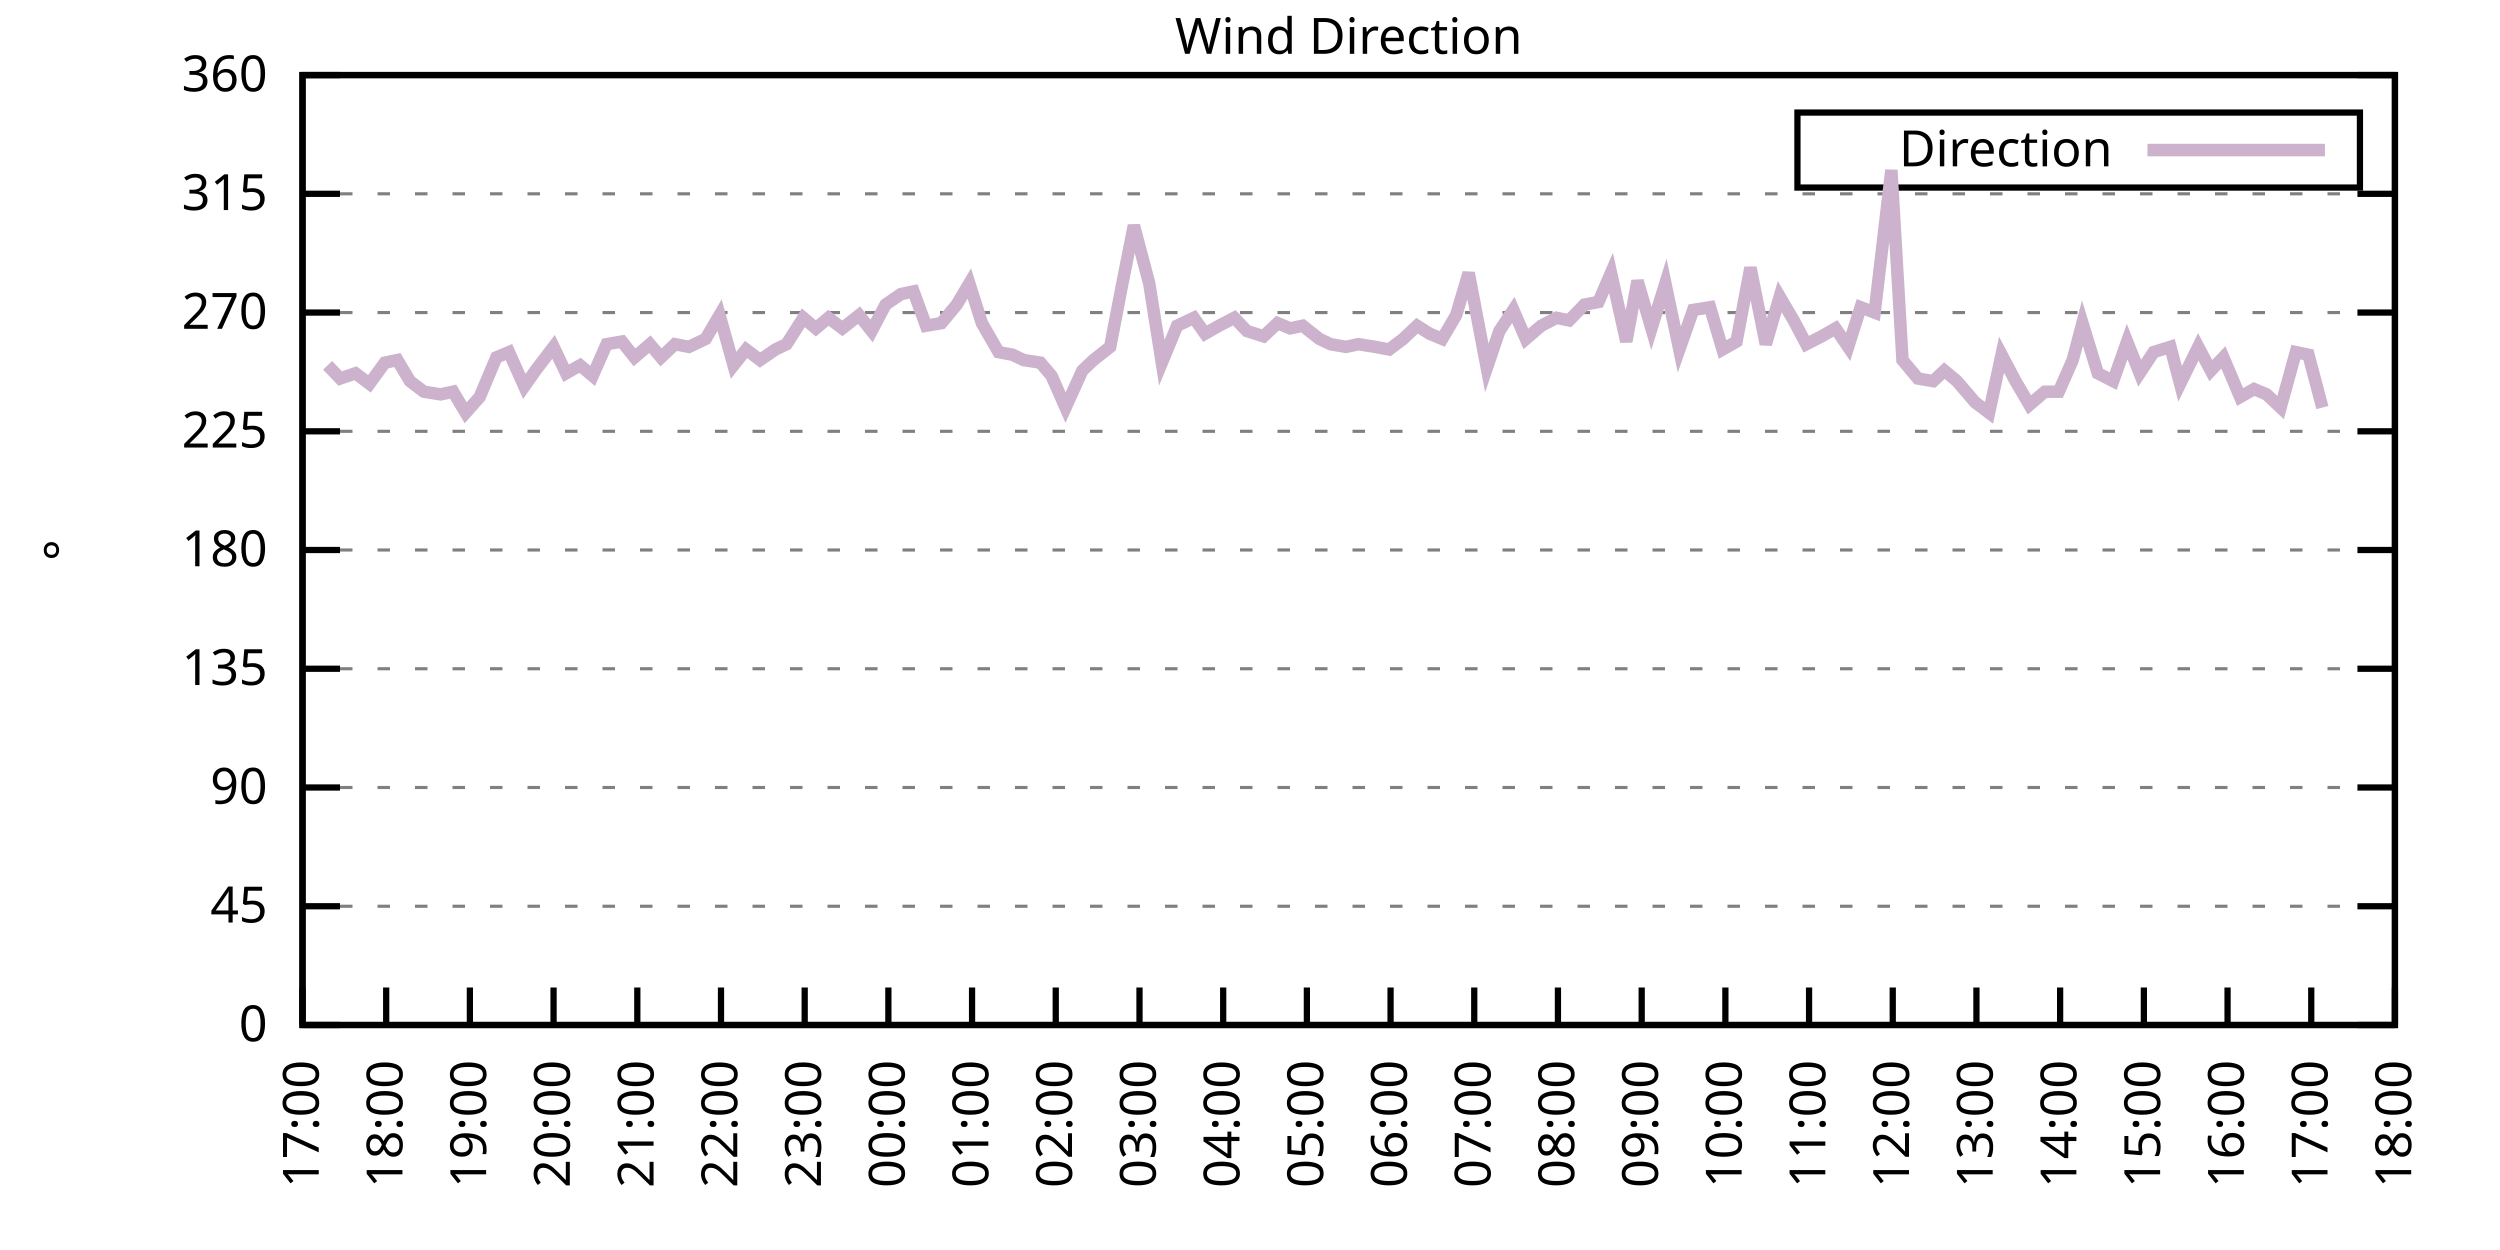
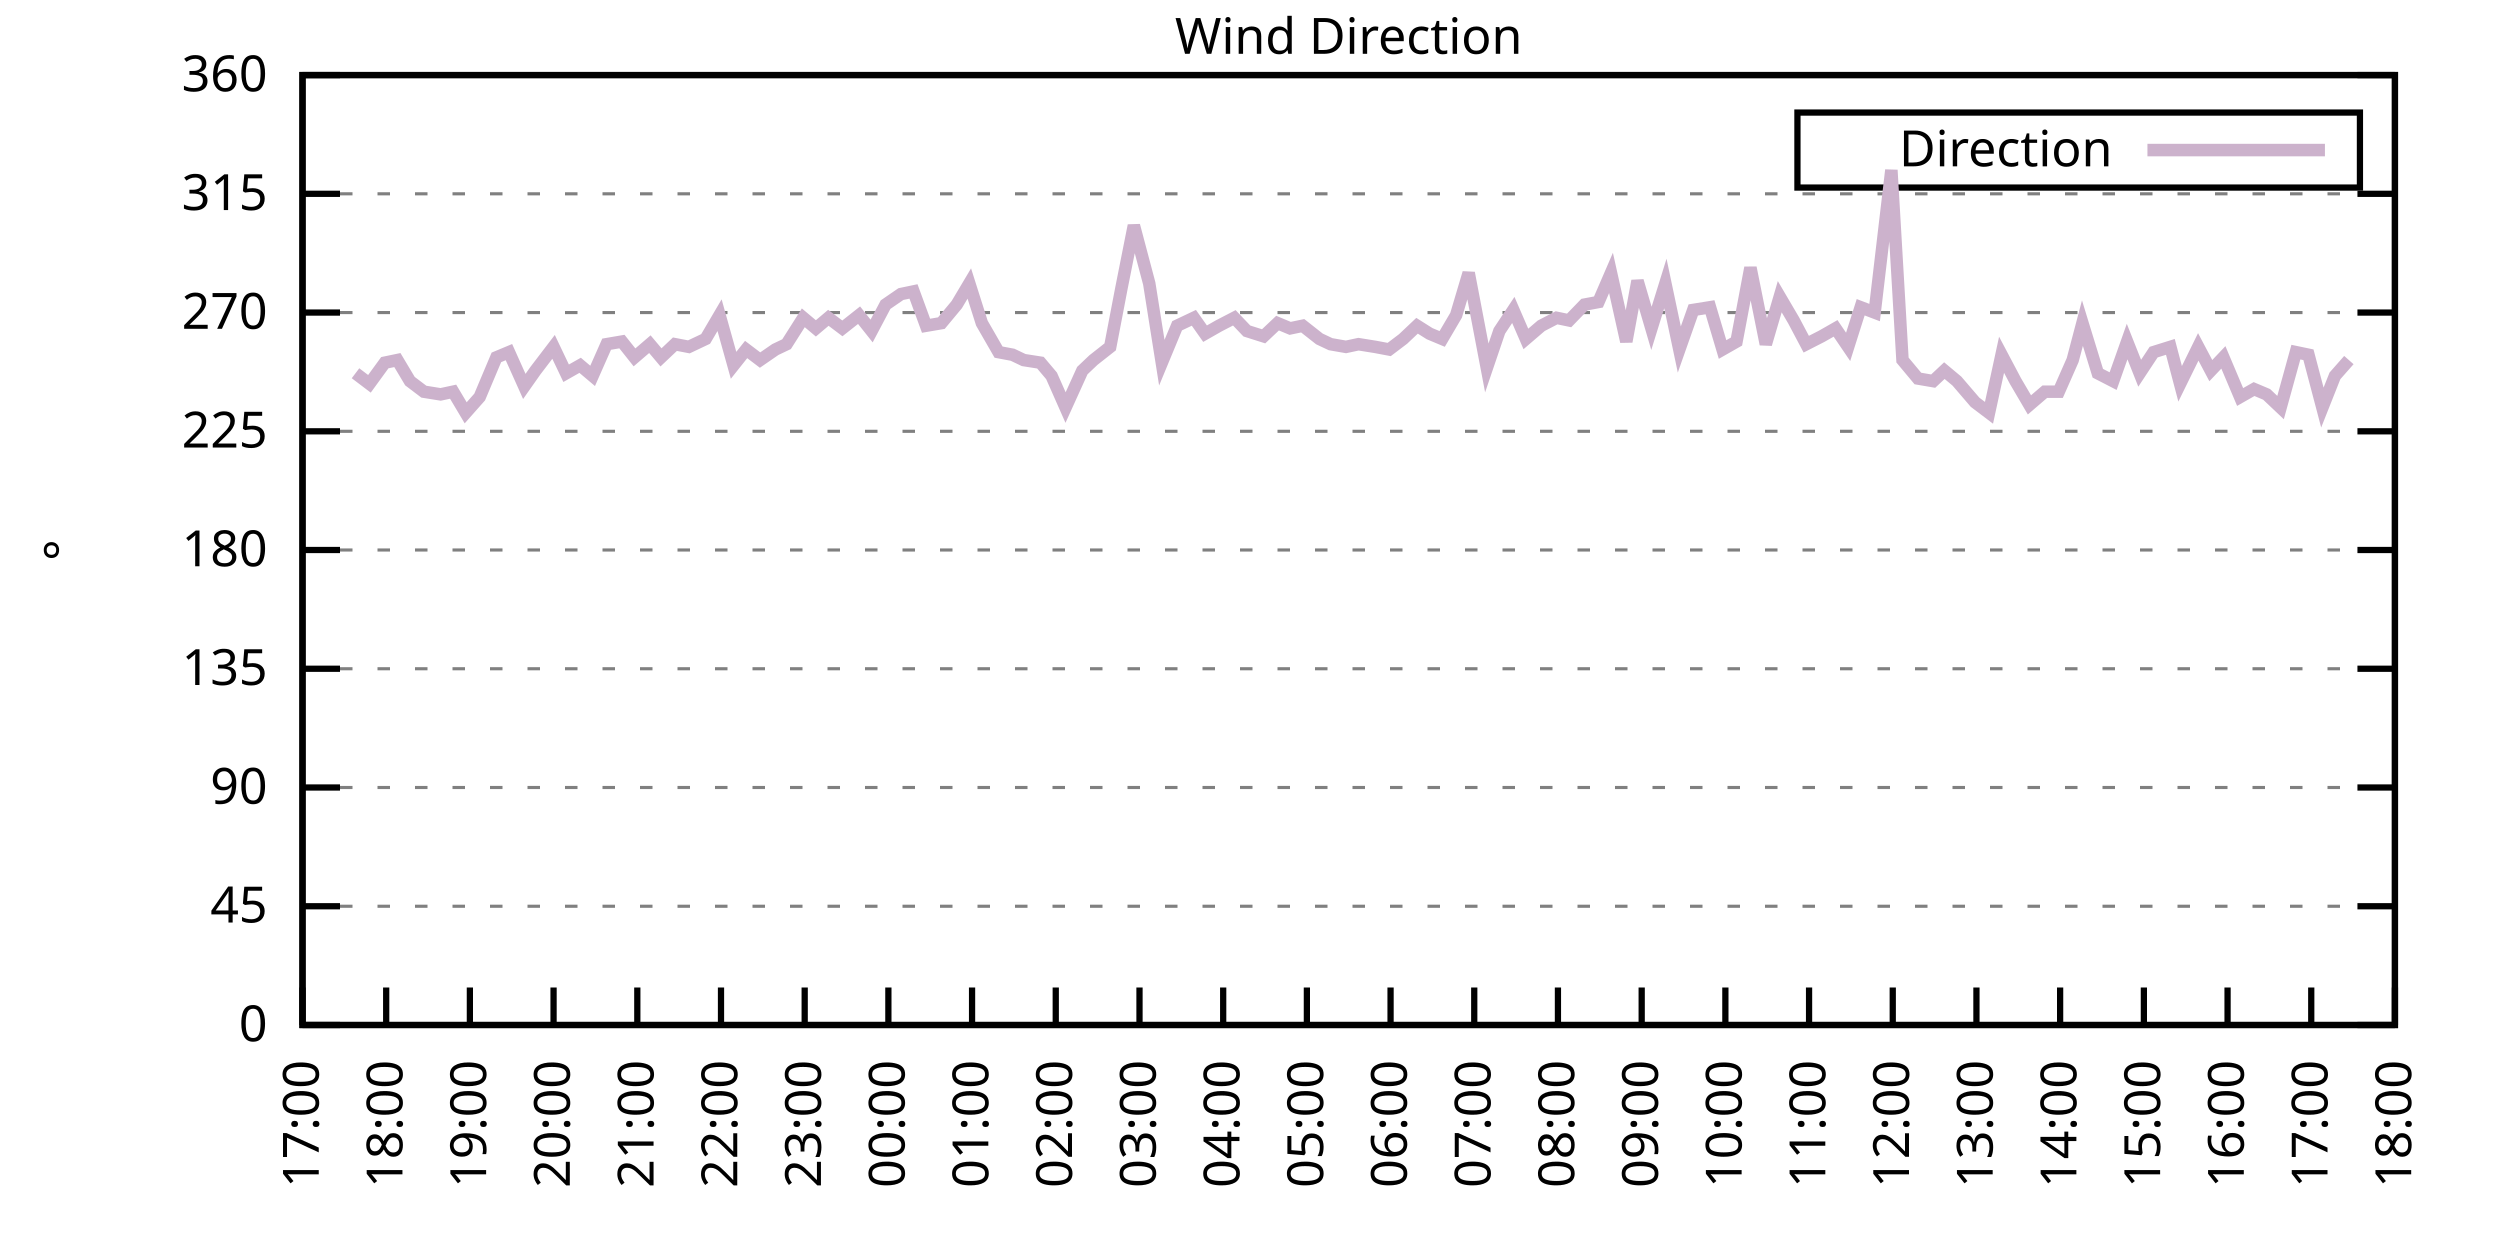
<svg xmlns="http://www.w3.org/2000/svg" xmlns:xlink="http://www.w3.org/1999/xlink" width="400" height="200" viewBox="0 0 400 200">
  <g id="gnuplot_canvas">
    <rect x="0" y="0" width="400" height="200" fill="none" />
    <defs>
      <circle id="gpDot" r="0.5" stroke-width="0.5" stroke="currentColor" />
      <path id="gpPt0" stroke-width="0.333" stroke="currentColor" d="M-1,0 h2 M0,-1 v2" />
      <path id="gpPt1" stroke-width="0.333" stroke="currentColor" d="M-1,-1 L1,1 M1,-1 L-1,1" />
      <path id="gpPt2" stroke-width="0.333" stroke="currentColor" d="M-1,0 L1,0 M0,-1 L0,1 M-1,-1 L1,1 M-1,1 L1,-1" />
      <rect id="gpPt3" stroke-width="0.333" stroke="currentColor" x="-1" y="-1" width="2" height="2" />
      <rect id="gpPt4" stroke-width="0.333" stroke="currentColor" fill="currentColor" x="-1" y="-1" width="2" height="2" />
      <circle id="gpPt5" stroke-width="0.333" stroke="currentColor" cx="0" cy="0" r="1" />
      <use xlink:href="#gpPt5" id="gpPt6" fill="currentColor" stroke="none" />
      <path id="gpPt7" stroke-width="0.333" stroke="currentColor" d="M0,-1.33 L-1.33,0.67 L1.33,0.67 z" />
      <use xlink:href="#gpPt7" id="gpPt8" fill="currentColor" stroke="none" />
      <use xlink:href="#gpPt7" id="gpPt9" stroke="currentColor" transform="rotate(180)" />
      <use xlink:href="#gpPt9" id="gpPt10" fill="currentColor" stroke="none" />
      <use xlink:href="#gpPt3" id="gpPt11" stroke="currentColor" transform="rotate(45)" />
      <use xlink:href="#gpPt11" id="gpPt12" fill="currentColor" stroke="none" />
      <path id="gpPt13" stroke-width="0.333" stroke="currentColor" d="M0,1.330 L1.265,0.411 L0.782,-1.067 L-0.782,-1.076 L-1.265,0.411 z" />
      <use xlink:href="#gpPt13" id="gpPt14" fill="currentColor" stroke="none" />
      <filter id="textbox" filterUnits="objectBoundingBox" x="0" y="0" height="1" width="1">
        <feFlood flood-color="white" flood-opacity="1" result="bgnd" />
        <feComposite in="SourceGraphic" in2="bgnd" operator="atop" />
      </filter>
      <filter id="greybox" filterUnits="objectBoundingBox" x="0" y="0" height="1" width="1">
        <feFlood flood-color="lightgrey" flood-opacity="1" result="grey" />
        <feComposite in="SourceGraphic" in2="grey" operator="atop" />
      </filter>
    </defs>
    <g fill="none" color="white" stroke="currentColor" stroke-width="1.00" stroke-linecap="butt" stroke-linejoin="miter">
</g>
    <g fill="none" color="black" stroke="currentColor" stroke-width="1.00" stroke-linecap="butt" stroke-linejoin="miter">
      <g stroke="none" shape-rendering="crispEdges">
        <polygon fill="rgb(255, 255, 255)" points="48.40,164.00 383.18,164.00 383.18,12.02 48.40,12.02 " />
      </g>
    </g>
    <g fill="none" color="black" stroke="currentColor" stroke-width="1.00" stroke-linecap="butt" stroke-linejoin="miter">
</g>
    <g fill="none" color="black" stroke="black" stroke-width="0.50" stroke-linecap="butt" stroke-linejoin="miter">
</g>
    <g fill="none" color="gray" stroke="currentColor" stroke-width="0.50" stroke-linecap="butt" stroke-linejoin="miter">
      <path stroke="gray" stroke-dasharray="2,4" class="gridline" d="M48.40,164.00 L383.19,164.00  " />
    </g>
    <g fill="none" color="gray" stroke="gray" stroke-width="1.00" stroke-linecap="butt" stroke-linejoin="miter">
</g>
    <g fill="none" color="black" stroke="currentColor" stroke-width="1.00" stroke-linecap="butt" stroke-linejoin="miter">
      <path stroke="black" d="M48.40,164.00 L54.40,164.00 M383.19,164.00 L377.19,164.00  " />
      <g transform="translate(42.80,166.60)" stroke="none" fill="black" font-family="Sans" font-size="8.00" text-anchor="end">
        <text>
          <tspan font-family="Sans"> 0</tspan>
        </text>
      </g>
    </g>
    <g fill="none" color="black" stroke="currentColor" stroke-width="1.00" stroke-linecap="butt" stroke-linejoin="miter">
</g>
    <g fill="none" color="black" stroke="black" stroke-width="0.50" stroke-linecap="butt" stroke-linejoin="miter">
</g>
    <g fill="none" color="gray" stroke="currentColor" stroke-width="0.50" stroke-linecap="butt" stroke-linejoin="miter">
      <path stroke="gray" stroke-dasharray="2,4" class="gridline" d="M48.40,145.00 L383.19,145.00  " />
    </g>
    <g fill="none" color="gray" stroke="gray" stroke-width="1.00" stroke-linecap="butt" stroke-linejoin="miter">
</g>
    <g fill="none" color="black" stroke="currentColor" stroke-width="1.00" stroke-linecap="butt" stroke-linejoin="miter">
      <path stroke="black" d="M48.40,145.00 L54.40,145.00 M383.19,145.00 L377.19,145.00  " />
      <g transform="translate(42.80,147.60)" stroke="none" fill="black" font-family="Sans" font-size="8.00" text-anchor="end">
        <text>
          <tspan font-family="Sans"> 45</tspan>
        </text>
      </g>
    </g>
    <g fill="none" color="black" stroke="currentColor" stroke-width="1.00" stroke-linecap="butt" stroke-linejoin="miter">
</g>
    <g fill="none" color="black" stroke="black" stroke-width="0.50" stroke-linecap="butt" stroke-linejoin="miter">
</g>
    <g fill="none" color="gray" stroke="currentColor" stroke-width="0.50" stroke-linecap="butt" stroke-linejoin="miter">
      <path stroke="gray" stroke-dasharray="2,4" class="gridline" d="M48.40,126.00 L383.19,126.00  " />
    </g>
    <g fill="none" color="gray" stroke="gray" stroke-width="1.00" stroke-linecap="butt" stroke-linejoin="miter">
</g>
    <g fill="none" color="black" stroke="currentColor" stroke-width="1.00" stroke-linecap="butt" stroke-linejoin="miter">
      <path stroke="black" d="M48.40,126.00 L54.40,126.00 M383.19,126.00 L377.19,126.00  " />
      <g transform="translate(42.80,128.60)" stroke="none" fill="black" font-family="Sans" font-size="8.00" text-anchor="end">
        <text>
          <tspan font-family="Sans"> 90</tspan>
        </text>
      </g>
    </g>
    <g fill="none" color="black" stroke="currentColor" stroke-width="1.00" stroke-linecap="butt" stroke-linejoin="miter">
</g>
    <g fill="none" color="black" stroke="black" stroke-width="0.50" stroke-linecap="butt" stroke-linejoin="miter">
</g>
    <g fill="none" color="gray" stroke="currentColor" stroke-width="0.50" stroke-linecap="butt" stroke-linejoin="miter">
      <path stroke="gray" stroke-dasharray="2,4" class="gridline" d="M48.40,107.00 L383.19,107.00  " />
    </g>
    <g fill="none" color="gray" stroke="gray" stroke-width="1.00" stroke-linecap="butt" stroke-linejoin="miter">
</g>
    <g fill="none" color="black" stroke="currentColor" stroke-width="1.00" stroke-linecap="butt" stroke-linejoin="miter">
      <path stroke="black" d="M48.40,107.00 L54.40,107.00 M383.19,107.00 L377.19,107.00  " />
      <g transform="translate(42.80,109.60)" stroke="none" fill="black" font-family="Sans" font-size="8.00" text-anchor="end">
        <text>
          <tspan font-family="Sans"> 135</tspan>
        </text>
      </g>
    </g>
    <g fill="none" color="black" stroke="currentColor" stroke-width="1.00" stroke-linecap="butt" stroke-linejoin="miter">
</g>
    <g fill="none" color="black" stroke="black" stroke-width="0.50" stroke-linecap="butt" stroke-linejoin="miter">
</g>
    <g fill="none" color="gray" stroke="currentColor" stroke-width="0.50" stroke-linecap="butt" stroke-linejoin="miter">
      <path stroke="gray" stroke-dasharray="2,4" class="gridline" d="M48.40,88.00 L383.19,88.00  " />
    </g>
    <g fill="none" color="gray" stroke="gray" stroke-width="1.00" stroke-linecap="butt" stroke-linejoin="miter">
</g>
    <g fill="none" color="black" stroke="currentColor" stroke-width="1.00" stroke-linecap="butt" stroke-linejoin="miter">
      <path stroke="black" d="M48.40,88.00 L54.40,88.00 M383.19,88.00 L377.19,88.00  " />
      <g transform="translate(42.80,90.60)" stroke="none" fill="black" font-family="Sans" font-size="8.00" text-anchor="end">
        <text>
          <tspan font-family="Sans"> 180</tspan>
        </text>
      </g>
    </g>
    <g fill="none" color="black" stroke="currentColor" stroke-width="1.00" stroke-linecap="butt" stroke-linejoin="miter">
</g>
    <g fill="none" color="black" stroke="black" stroke-width="0.50" stroke-linecap="butt" stroke-linejoin="miter">
</g>
    <g fill="none" color="gray" stroke="currentColor" stroke-width="0.50" stroke-linecap="butt" stroke-linejoin="miter">
      <path stroke="gray" stroke-dasharray="2,4" class="gridline" d="M48.40,69.01 L383.19,69.01  " />
    </g>
    <g fill="none" color="gray" stroke="gray" stroke-width="1.00" stroke-linecap="butt" stroke-linejoin="miter">
</g>
    <g fill="none" color="black" stroke="currentColor" stroke-width="1.00" stroke-linecap="butt" stroke-linejoin="miter">
      <path stroke="black" d="M48.40,69.01 L54.40,69.01 M383.19,69.01 L377.19,69.01  " />
      <g transform="translate(42.80,71.61)" stroke="none" fill="black" font-family="Sans" font-size="8.00" text-anchor="end">
        <text>
          <tspan font-family="Sans"> 225</tspan>
        </text>
      </g>
    </g>
    <g fill="none" color="black" stroke="currentColor" stroke-width="1.00" stroke-linecap="butt" stroke-linejoin="miter">
</g>
    <g fill="none" color="black" stroke="black" stroke-width="0.50" stroke-linecap="butt" stroke-linejoin="miter">
</g>
    <g fill="none" color="gray" stroke="currentColor" stroke-width="0.50" stroke-linecap="butt" stroke-linejoin="miter">
      <path stroke="gray" stroke-dasharray="2,4" class="gridline" d="M48.40,50.01 L383.19,50.01  " />
    </g>
    <g fill="none" color="gray" stroke="gray" stroke-width="1.00" stroke-linecap="butt" stroke-linejoin="miter">
</g>
    <g fill="none" color="black" stroke="currentColor" stroke-width="1.00" stroke-linecap="butt" stroke-linejoin="miter">
      <path stroke="black" d="M48.40,50.01 L54.40,50.01 M383.19,50.01 L377.19,50.01  " />
      <g transform="translate(42.80,52.61)" stroke="none" fill="black" font-family="Sans" font-size="8.00" text-anchor="end">
        <text>
          <tspan font-family="Sans"> 270</tspan>
        </text>
      </g>
    </g>
    <g fill="none" color="black" stroke="currentColor" stroke-width="1.00" stroke-linecap="butt" stroke-linejoin="miter">
</g>
    <g fill="none" color="black" stroke="black" stroke-width="0.50" stroke-linecap="butt" stroke-linejoin="miter">
</g>
    <g fill="none" color="gray" stroke="currentColor" stroke-width="0.50" stroke-linecap="butt" stroke-linejoin="miter">
      <path stroke="gray" stroke-dasharray="2,4" class="gridline" d="M48.40,31.01 L383.19,31.01  " />
    </g>
    <g fill="none" color="gray" stroke="gray" stroke-width="1.00" stroke-linecap="butt" stroke-linejoin="miter">
</g>
    <g fill="none" color="black" stroke="currentColor" stroke-width="1.00" stroke-linecap="butt" stroke-linejoin="miter">
      <path stroke="black" d="M48.40,31.01 L54.40,31.01 M383.19,31.01 L377.19,31.01  " />
      <g transform="translate(42.80,33.61)" stroke="none" fill="black" font-family="Sans" font-size="8.00" text-anchor="end">
        <text>
          <tspan font-family="Sans"> 315</tspan>
        </text>
      </g>
    </g>
    <g fill="none" color="black" stroke="currentColor" stroke-width="1.00" stroke-linecap="butt" stroke-linejoin="miter">
</g>
    <g fill="none" color="black" stroke="black" stroke-width="0.50" stroke-linecap="butt" stroke-linejoin="miter">
</g>
    <g fill="none" color="gray" stroke="currentColor" stroke-width="0.50" stroke-linecap="butt" stroke-linejoin="miter">
      <path stroke="gray" stroke-dasharray="2,4" class="gridline" d="M48.40,12.01 L383.19,12.01  " />
    </g>
    <g fill="none" color="gray" stroke="gray" stroke-width="1.00" stroke-linecap="butt" stroke-linejoin="miter">
</g>
    <g fill="none" color="black" stroke="currentColor" stroke-width="1.00" stroke-linecap="butt" stroke-linejoin="miter">
      <path stroke="black" d="M48.40,12.01 L54.40,12.01 M383.19,12.01 L377.19,12.01  " />
      <g transform="translate(42.80,14.61)" stroke="none" fill="black" font-family="Sans" font-size="8.00" text-anchor="end">
        <text>
          <tspan font-family="Sans"> 360</tspan>
        </text>
      </g>
    </g>
    <g fill="none" color="black" stroke="currentColor" stroke-width="1.00" stroke-linecap="butt" stroke-linejoin="miter">
      <path stroke="black" d="M48.40,164.00 L48.40,158.00  " />
      <g transform="translate(51.00,169.60) rotate(270.00)" stroke="none" fill="black" font-family="Sans" font-size="8.00" text-anchor="end">
        <text>
          <tspan font-family="Sans">17:00</tspan>
        </text>
      </g>
    </g>
    <g fill="none" color="black" stroke="currentColor" stroke-width="1.00" stroke-linecap="butt" stroke-linejoin="miter">
      <path stroke="black" d="M61.79,164.00 L61.79,158.00  " />
      <g transform="translate(64.39,169.60) rotate(270.00)" stroke="none" fill="black" font-family="Sans" font-size="8.00" text-anchor="end">
        <text>
          <tspan font-family="Sans">18:00</tspan>
        </text>
      </g>
    </g>
    <g fill="none" color="black" stroke="currentColor" stroke-width="1.00" stroke-linecap="butt" stroke-linejoin="miter">
      <path stroke="black" d="M75.18,164.00 L75.18,158.00  " />
      <g transform="translate(77.78,169.60) rotate(270.00)" stroke="none" fill="black" font-family="Sans" font-size="8.00" text-anchor="end">
        <text>
          <tspan font-family="Sans">19:00</tspan>
        </text>
      </g>
    </g>
    <g fill="none" color="black" stroke="currentColor" stroke-width="1.00" stroke-linecap="butt" stroke-linejoin="miter">
      <path stroke="black" d="M88.57,164.00 L88.57,158.00  " />
      <g transform="translate(91.17,169.60) rotate(270.00)" stroke="none" fill="black" font-family="Sans" font-size="8.00" text-anchor="end">
        <text>
          <tspan font-family="Sans">20:00</tspan>
        </text>
      </g>
    </g>
    <g fill="none" color="black" stroke="currentColor" stroke-width="1.00" stroke-linecap="butt" stroke-linejoin="miter">
      <path stroke="black" d="M101.97,164.00 L101.97,158.00  " />
      <g transform="translate(104.57,169.60) rotate(270.00)" stroke="none" fill="black" font-family="Sans" font-size="8.00" text-anchor="end">
        <text>
          <tspan font-family="Sans">21:00</tspan>
        </text>
      </g>
    </g>
    <g fill="none" color="black" stroke="currentColor" stroke-width="1.00" stroke-linecap="butt" stroke-linejoin="miter">
      <path stroke="black" d="M115.36,164.00 L115.36,158.00  " />
      <g transform="translate(117.96,169.60) rotate(270.00)" stroke="none" fill="black" font-family="Sans" font-size="8.00" text-anchor="end">
        <text>
          <tspan font-family="Sans">22:00</tspan>
        </text>
      </g>
    </g>
    <g fill="none" color="black" stroke="currentColor" stroke-width="1.00" stroke-linecap="butt" stroke-linejoin="miter">
      <path stroke="black" d="M128.75,164.00 L128.75,158.00  " />
      <g transform="translate(131.35,169.60) rotate(270.00)" stroke="none" fill="black" font-family="Sans" font-size="8.00" text-anchor="end">
        <text>
          <tspan font-family="Sans">23:00</tspan>
        </text>
      </g>
    </g>
    <g fill="none" color="black" stroke="currentColor" stroke-width="1.00" stroke-linecap="butt" stroke-linejoin="miter">
      <path stroke="black" d="M142.14,164.00 L142.14,158.00  " />
      <g transform="translate(144.74,169.60) rotate(270.00)" stroke="none" fill="black" font-family="Sans" font-size="8.00" text-anchor="end">
        <text>
          <tspan font-family="Sans">00:00</tspan>
        </text>
      </g>
    </g>
    <g fill="none" color="black" stroke="currentColor" stroke-width="1.00" stroke-linecap="butt" stroke-linejoin="miter">
      <path stroke="black" d="M155.53,164.00 L155.53,158.00  " />
      <g transform="translate(158.13,169.60) rotate(270.00)" stroke="none" fill="black" font-family="Sans" font-size="8.00" text-anchor="end">
        <text>
          <tspan font-family="Sans">01:00</tspan>
        </text>
      </g>
    </g>
    <g fill="none" color="black" stroke="currentColor" stroke-width="1.00" stroke-linecap="butt" stroke-linejoin="miter">
      <path stroke="black" d="M168.92,164.00 L168.92,158.00  " />
      <g transform="translate(171.52,169.60) rotate(270.00)" stroke="none" fill="black" font-family="Sans" font-size="8.00" text-anchor="end">
        <text>
          <tspan font-family="Sans">02:00</tspan>
        </text>
      </g>
    </g>
    <g fill="none" color="black" stroke="currentColor" stroke-width="1.00" stroke-linecap="butt" stroke-linejoin="miter">
      <path stroke="black" d="M182.32,164.00 L182.32,158.00  " />
      <g transform="translate(184.92,169.60) rotate(270.00)" stroke="none" fill="black" font-family="Sans" font-size="8.00" text-anchor="end">
        <text>
          <tspan font-family="Sans">03:00</tspan>
        </text>
      </g>
    </g>
    <g fill="none" color="black" stroke="currentColor" stroke-width="1.00" stroke-linecap="butt" stroke-linejoin="miter">
      <path stroke="black" d="M195.71,164.00 L195.71,158.00  " />
      <g transform="translate(198.31,169.60) rotate(270.00)" stroke="none" fill="black" font-family="Sans" font-size="8.00" text-anchor="end">
        <text>
          <tspan font-family="Sans">04:00</tspan>
        </text>
      </g>
    </g>
    <g fill="none" color="black" stroke="currentColor" stroke-width="1.00" stroke-linecap="butt" stroke-linejoin="miter">
      <path stroke="black" d="M209.10,164.00 L209.10,158.00  " />
      <g transform="translate(211.70,169.60) rotate(270.00)" stroke="none" fill="black" font-family="Sans" font-size="8.00" text-anchor="end">
        <text>
          <tspan font-family="Sans">05:00</tspan>
        </text>
      </g>
    </g>
    <g fill="none" color="black" stroke="currentColor" stroke-width="1.00" stroke-linecap="butt" stroke-linejoin="miter">
      <path stroke="black" d="M222.49,164.00 L222.49,158.00  " />
      <g transform="translate(225.09,169.60) rotate(270.00)" stroke="none" fill="black" font-family="Sans" font-size="8.00" text-anchor="end">
        <text>
          <tspan font-family="Sans">06:00</tspan>
        </text>
      </g>
    </g>
    <g fill="none" color="black" stroke="currentColor" stroke-width="1.00" stroke-linecap="butt" stroke-linejoin="miter">
      <path stroke="black" d="M235.88,164.00 L235.88,158.00  " />
      <g transform="translate(238.48,169.60) rotate(270.00)" stroke="none" fill="black" font-family="Sans" font-size="8.00" text-anchor="end">
        <text>
          <tspan font-family="Sans">07:00</tspan>
        </text>
      </g>
    </g>
    <g fill="none" color="black" stroke="currentColor" stroke-width="1.00" stroke-linecap="butt" stroke-linejoin="miter">
      <path stroke="black" d="M249.27,164.00 L249.27,158.00  " />
      <g transform="translate(251.87,169.60) rotate(270.00)" stroke="none" fill="black" font-family="Sans" font-size="8.00" text-anchor="end">
        <text>
          <tspan font-family="Sans">08:00</tspan>
        </text>
      </g>
    </g>
    <g fill="none" color="black" stroke="currentColor" stroke-width="1.00" stroke-linecap="butt" stroke-linejoin="miter">
      <path stroke="black" d="M262.67,164.00 L262.67,158.00  " />
      <g transform="translate(265.27,169.60) rotate(270.00)" stroke="none" fill="black" font-family="Sans" font-size="8.00" text-anchor="end">
        <text>
          <tspan font-family="Sans">09:00</tspan>
        </text>
      </g>
    </g>
    <g fill="none" color="black" stroke="currentColor" stroke-width="1.00" stroke-linecap="butt" stroke-linejoin="miter">
      <path stroke="black" d="M276.06,164.00 L276.06,158.00  " />
      <g transform="translate(278.66,169.60) rotate(270.00)" stroke="none" fill="black" font-family="Sans" font-size="8.00" text-anchor="end">
        <text>
          <tspan font-family="Sans">10:00</tspan>
        </text>
      </g>
    </g>
    <g fill="none" color="black" stroke="currentColor" stroke-width="1.00" stroke-linecap="butt" stroke-linejoin="miter">
      <path stroke="black" d="M289.45,164.00 L289.45,158.00  " />
      <g transform="translate(292.05,169.60) rotate(270.00)" stroke="none" fill="black" font-family="Sans" font-size="8.00" text-anchor="end">
        <text>
          <tspan font-family="Sans">11:00</tspan>
        </text>
      </g>
    </g>
    <g fill="none" color="black" stroke="currentColor" stroke-width="1.00" stroke-linecap="butt" stroke-linejoin="miter">
      <path stroke="black" d="M302.84,164.00 L302.84,158.00  " />
      <g transform="translate(305.44,169.60) rotate(270.00)" stroke="none" fill="black" font-family="Sans" font-size="8.00" text-anchor="end">
        <text>
          <tspan font-family="Sans">12:00</tspan>
        </text>
      </g>
    </g>
    <g fill="none" color="black" stroke="currentColor" stroke-width="1.00" stroke-linecap="butt" stroke-linejoin="miter">
      <path stroke="black" d="M316.23,164.00 L316.23,158.00  " />
      <g transform="translate(318.83,169.60) rotate(270.00)" stroke="none" fill="black" font-family="Sans" font-size="8.00" text-anchor="end">
        <text>
          <tspan font-family="Sans">13:00</tspan>
        </text>
      </g>
    </g>
    <g fill="none" color="black" stroke="currentColor" stroke-width="1.00" stroke-linecap="butt" stroke-linejoin="miter">
      <path stroke="black" d="M329.62,164.00 L329.62,158.00  " />
      <g transform="translate(332.22,169.60) rotate(270.00)" stroke="none" fill="black" font-family="Sans" font-size="8.00" text-anchor="end">
        <text>
          <tspan font-family="Sans">14:00</tspan>
        </text>
      </g>
    </g>
    <g fill="none" color="black" stroke="currentColor" stroke-width="1.00" stroke-linecap="butt" stroke-linejoin="miter">
      <path stroke="black" d="M343.02,164.00 L343.02,158.00  " />
      <g transform="translate(345.62,169.60) rotate(270.00)" stroke="none" fill="black" font-family="Sans" font-size="8.00" text-anchor="end">
        <text>
          <tspan font-family="Sans">15:00</tspan>
        </text>
      </g>
    </g>
    <g fill="none" color="black" stroke="currentColor" stroke-width="1.00" stroke-linecap="butt" stroke-linejoin="miter">
      <path stroke="black" d="M356.41,164.00 L356.41,158.00  " />
      <g transform="translate(359.01,169.60) rotate(270.00)" stroke="none" fill="black" font-family="Sans" font-size="8.00" text-anchor="end">
        <text>
          <tspan font-family="Sans">16:00</tspan>
        </text>
      </g>
    </g>
    <g fill="none" color="black" stroke="currentColor" stroke-width="1.00" stroke-linecap="butt" stroke-linejoin="miter">
      <path stroke="black" d="M369.80,164.00 L369.80,158.00  " />
      <g transform="translate(372.40,169.60) rotate(270.00)" stroke="none" fill="black" font-family="Sans" font-size="8.00" text-anchor="end">
        <text>
          <tspan font-family="Sans">17:00</tspan>
        </text>
      </g>
    </g>
    <g fill="none" color="black" stroke="currentColor" stroke-width="1.00" stroke-linecap="butt" stroke-linejoin="miter">
      <path stroke="black" d="M383.19,164.00 L383.19,158.00  " />
      <g transform="translate(385.79,169.60) rotate(270.00)" stroke="none" fill="black" font-family="Sans" font-size="8.00" text-anchor="end">
        <text>
          <tspan font-family="Sans">18:00</tspan>
        </text>
      </g>
    </g>
    <g fill="none" color="black" stroke="currentColor" stroke-width="1.00" stroke-linecap="butt" stroke-linejoin="miter">
</g>
    <g fill="none" color="black" stroke="currentColor" stroke-width="1.00" stroke-linecap="butt" stroke-linejoin="miter">
      <path stroke="black" d="M48.40,12.01 L48.40,164.00 L383.19,164.00 L383.19,12.01 L48.40,12.01 Z  " />
    </g>
    <g fill="none" color="black" stroke="currentColor" stroke-width="1.00" stroke-linecap="butt" stroke-linejoin="miter">
</g>
    <g fill="none" color="black" stroke="currentColor" stroke-width="1.00" stroke-linecap="butt" stroke-linejoin="miter">
      <path stroke="black" d="M287.59,30.01 L287.59,18.01 L377.59,18.01 L377.59,30.01 L287.59,30.01 Z  " />
    </g>
    <g id="Wind_direction_plot_1">
      <g fill="none" color="white" stroke="black" stroke-width="2.00" stroke-linecap="butt" stroke-linejoin="miter">
</g>
      <g fill="none" color="black" stroke="currentColor" stroke-width="2.00" stroke-linecap="butt" stroke-linejoin="miter">
        <g transform="translate(337.99,26.61)" stroke="none" fill="black" font-family="Sans" font-size="8.00" text-anchor="end">
          <text>
            <tspan font-family="Sans">Direction</tspan>
          </text>
        </g>
      </g>
      <g fill="none" color="black" stroke="currentColor" stroke-width="2.00" stroke-linecap="butt" stroke-linejoin="miter">
-         <path stroke="rgb(204, 178, 204)" d="M343.59,24.01 L371.99,24.01 M52.42,58.45 L54.43,60.56 L56.88,59.72 L59.11,61.41 L61.57,58.03 L63.58,57.61   L65.59,60.98 L67.82,62.67 L70.50,63.10 L72.50,62.67 L74.51,66.05 L76.75,63.52 L79.42,57.18 L81.43,56.34   L83.89,61.83 L85.67,59.30 L88.57,55.50 L90.58,59.72 L92.82,58.45 L94.82,60.14 L97.06,55.07 L99.51,54.65   L101.52,57.18 L103.98,55.07 L105.76,57.18 L107.99,55.07 L110.22,55.50 L112.90,54.23 L115.13,50.43 L117.37,58.45   L119.38,55.92 L121.61,57.61 L124.06,55.92 L125.85,55.07 L128.53,50.85 L130.54,52.54 L132.54,50.85 L134.78,52.54   L137.45,50.43 L139.46,52.96 L141.69,48.74 L144.15,47.05 L146.16,46.63 L148.17,52.12 L150.62,51.70 L153.08,48.74   L155.09,45.36 L157.10,51.70 L159.77,56.34 L162.01,56.76 L163.79,57.61 L166.47,58.03 L168.25,60.14 L170.49,65.21   L173.17,59.30 L174.95,57.61 L177.63,55.50 L179.41,46.21 L181.42,36.08 L183.88,45.36 L185.89,58.03 L188.34,52.12   L191.02,50.85 L192.81,53.39 L195.04,52.12 L197.49,50.85 L199.50,52.96 L202.18,53.81 L204.41,51.70 L206.42,52.54   L208.43,52.12 L211.11,54.23 L212.89,55.07 L215.35,55.50 L217.36,55.07 L220.04,55.50 L222.27,55.92 L224.50,54.23   L226.73,52.12 L228.74,53.39 L230.75,54.23 L232.98,50.43 L234.99,43.67 L237.89,58.87 L239.90,52.96 L242.13,49.59   L244.14,54.23 L246.60,52.12 L249.05,50.85 L251.06,51.27 L253.51,48.74 L255.75,48.32 L257.76,43.67 L260.21,54.65   L262.00,44.94 L264.23,52.54 L266.46,45.36 L268.69,55.92 L270.92,49.59 L273.60,49.16 L275.61,55.92 L277.84,54.65   L280.07,42.83 L282.53,55.07 L284.76,47.47 L286.99,51.27 L289.00,55.07 L291.46,53.81 L293.69,52.54 L295.70,55.50   L297.71,49.16 L299.94,50.01 L302.62,27.21 L304.40,57.61 L306.86,60.56 L309.31,60.98 L311.10,59.30 L313.11,60.98   L316.01,64.36 L318.24,66.05 L320.25,56.76 L322.48,60.98 L324.71,64.78 L327.17,62.67 L329.40,62.67 L331.63,57.61   L333.19,51.70 L335.65,59.72 L338.10,60.98 L340.34,54.65 L342.35,59.72 L344.58,56.34 L347.26,55.50 L348.82,61.41   L351.72,55.50 L353.73,59.30 L355.74,57.18 L358.42,63.52 L360.65,62.25 L362.66,63.10 L364.89,65.21 L367.34,56.34   L369.35,56.76 L371.58,65.21  " />
+         <path stroke="rgb(204, 178, 204)" d="M343.59,24.01 L371.99,24.01 M56.88,59.72 L59.11,61.41 L61.57,58.03 L63.58,57.61 L65.59,60.98 L67.82,62.67   L70.50,63.10 L72.50,62.67 L74.51,66.05 L76.75,63.52 L79.42,57.18 L81.43,56.34 L83.89,61.83 L85.67,59.30   L88.57,55.50 L90.58,59.72 L92.82,58.45 L94.82,60.14 L97.06,55.07 L99.51,54.65 L101.52,57.18 L103.98,55.07   L105.76,57.18 L107.99,55.07 L110.22,55.50 L112.90,54.23 L115.13,50.43 L117.37,58.45 L119.38,55.92 L121.61,57.61   L124.06,55.92 L125.85,55.07 L128.53,50.85 L130.54,52.54 L132.54,50.85 L134.78,52.54 L137.45,50.43 L139.46,52.96   L141.69,48.74 L144.15,47.05 L146.16,46.63 L148.17,52.12 L150.62,51.70 L153.08,48.74 L155.09,45.36 L157.10,51.70   L159.77,56.34 L162.01,56.76 L163.79,57.61 L166.47,58.03 L168.25,60.14 L170.49,65.21 L173.17,59.30 L174.95,57.61   L177.63,55.50 L179.41,46.21 L181.42,36.08 L183.88,45.36 L185.89,58.03 L188.34,52.12 L191.02,50.85 L192.81,53.39   L195.04,52.12 L197.49,50.85 L199.50,52.96 L202.18,53.81 L204.41,51.70 L206.42,52.54 L208.43,52.12 L211.11,54.23   L212.89,55.07 L215.35,55.50 L217.36,55.07 L220.04,55.50 L222.27,55.92 L224.50,54.23 L226.73,52.12 L228.74,53.39   L230.75,54.23 L232.98,50.43 L234.99,43.67 L237.89,58.87 L239.90,52.96 L242.13,49.59 L244.14,54.23 L246.60,52.12   L249.05,50.85 L251.06,51.27 L253.51,48.74 L255.75,48.32 L257.76,43.67 L260.21,54.65 L262.00,44.94 L264.23,52.54   L266.46,45.36 L268.69,55.92 L270.92,49.59 L273.60,49.16 L275.61,55.92 L277.84,54.65 L280.07,42.83 L282.53,55.07   L284.76,47.47 L286.99,51.27 L289.00,55.07 L291.46,53.81 L293.69,52.54 L295.70,55.50 L297.71,49.16 L299.94,50.01   L302.62,27.21 L304.40,57.61 L306.86,60.56 L309.31,60.98 L311.10,59.30 L313.11,60.98 L316.01,64.36 L318.24,66.05   L320.25,56.76 L322.48,60.98 L324.71,64.78 L327.17,62.67 L329.40,62.67 L331.63,57.61 L333.19,51.70 L335.65,59.72   L338.10,60.98 L340.34,54.65 L342.35,59.72 L344.58,56.34 L347.26,55.50 L348.82,61.41 L351.72,55.50 L353.73,59.30   L355.74,57.18 L358.42,63.52 L360.65,62.25 L362.66,63.10 L364.89,65.21 L367.34,56.34 L369.35,56.76 L371.58,65.21   L373.59,60.14 L375.82,57.61  " />
      </g>
    </g>
    <g fill="none" color="black" stroke="currentColor" stroke-width="2.00" stroke-linecap="butt" stroke-linejoin="miter">
</g>
    <g fill="none" color="black" stroke="black" stroke-width="1.00" stroke-linecap="butt" stroke-linejoin="miter">
</g>
    <g fill="none" color="black" stroke="currentColor" stroke-width="1.00" stroke-linecap="butt" stroke-linejoin="miter">
      <path stroke="black" d="M48.40,12.01 L48.40,164.00 L383.19,164.00 L383.19,12.01 L48.40,12.01 Z  " />
      <g transform="translate(12.80,88.01) rotate(270.00)" stroke="none" fill="black" font-family="Sans" font-size="8.00" text-anchor="middle">
        <text>
          <tspan font-family="Sans">°</tspan>
        </text>
      </g>
    </g>
    <g fill="none" color="black" stroke="currentColor" stroke-width="1.00" stroke-linecap="butt" stroke-linejoin="miter">
</g>
    <g fill="none" color="black" stroke="currentColor" stroke-width="1.00" stroke-linecap="butt" stroke-linejoin="miter">
      <g transform="translate(215.79,8.61)" stroke="none" fill="black" font-family="Sans" font-size="8.00" text-anchor="middle">
        <text>
          <tspan font-family="Sans">Wind Direction</tspan>
        </text>
      </g>
    </g>
    <g fill="none" color="black" stroke="currentColor" stroke-width="1.00" stroke-linecap="butt" stroke-linejoin="miter">
</g>
  </g>
</svg>
